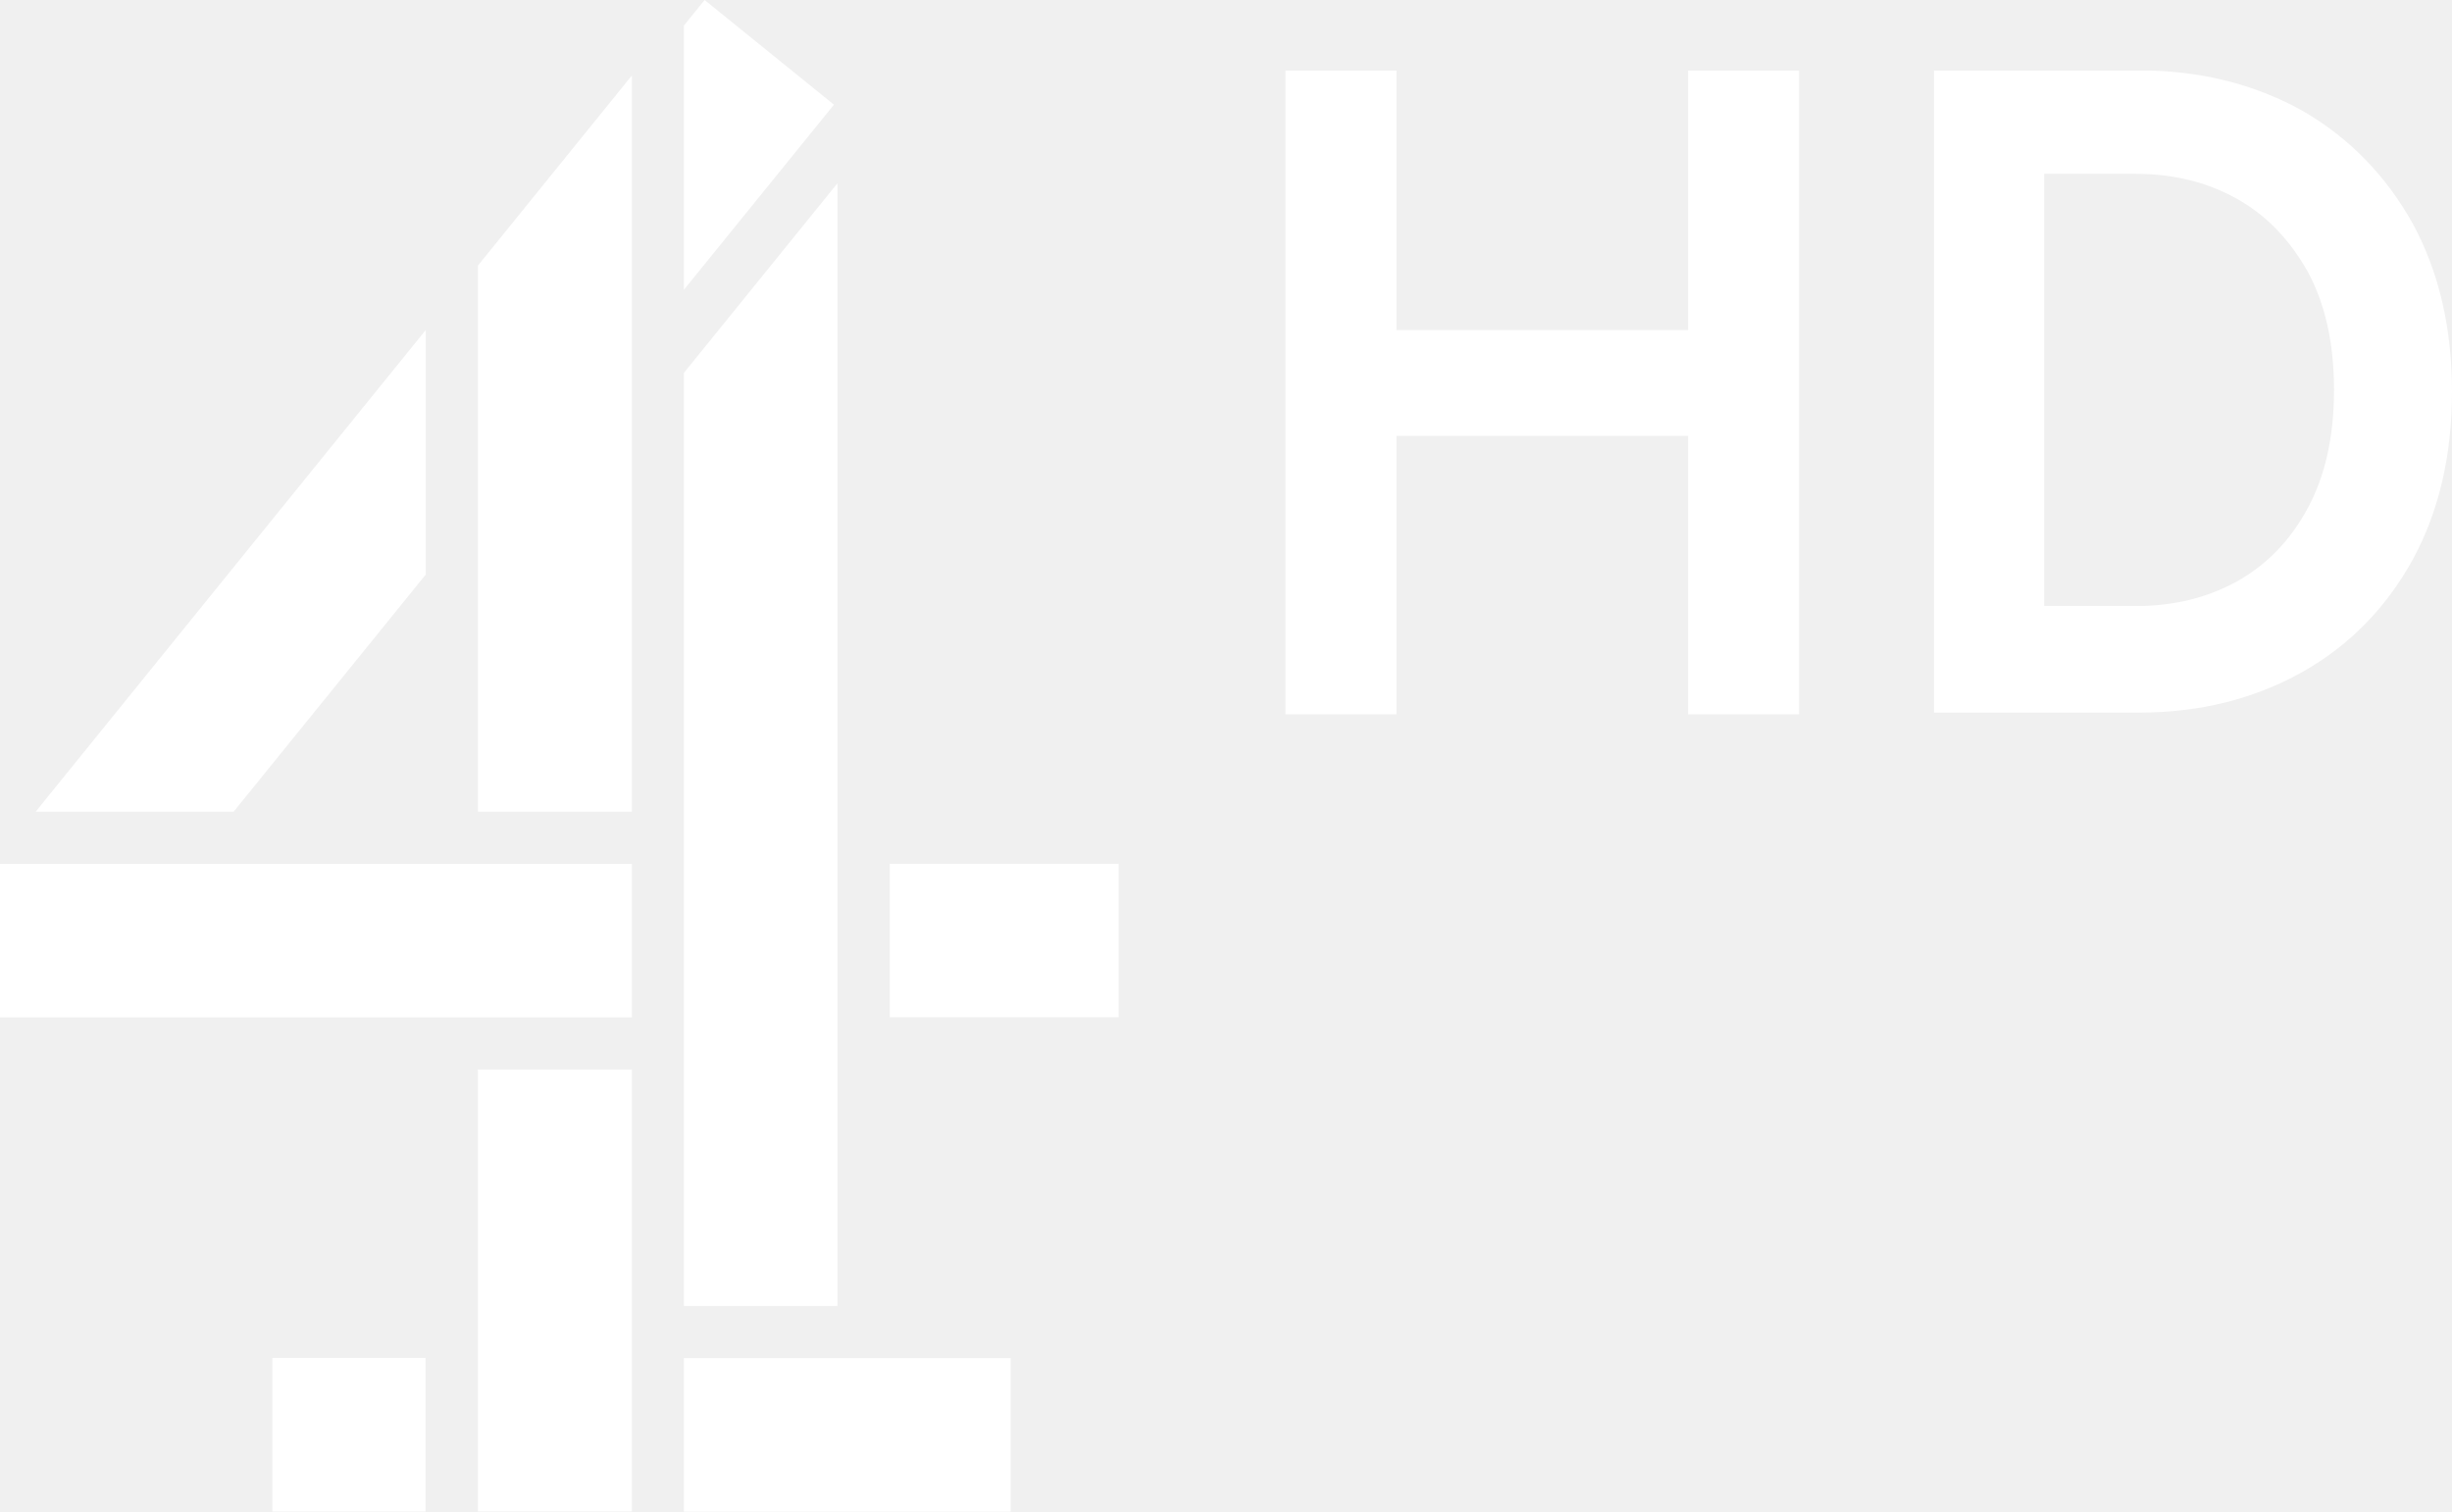
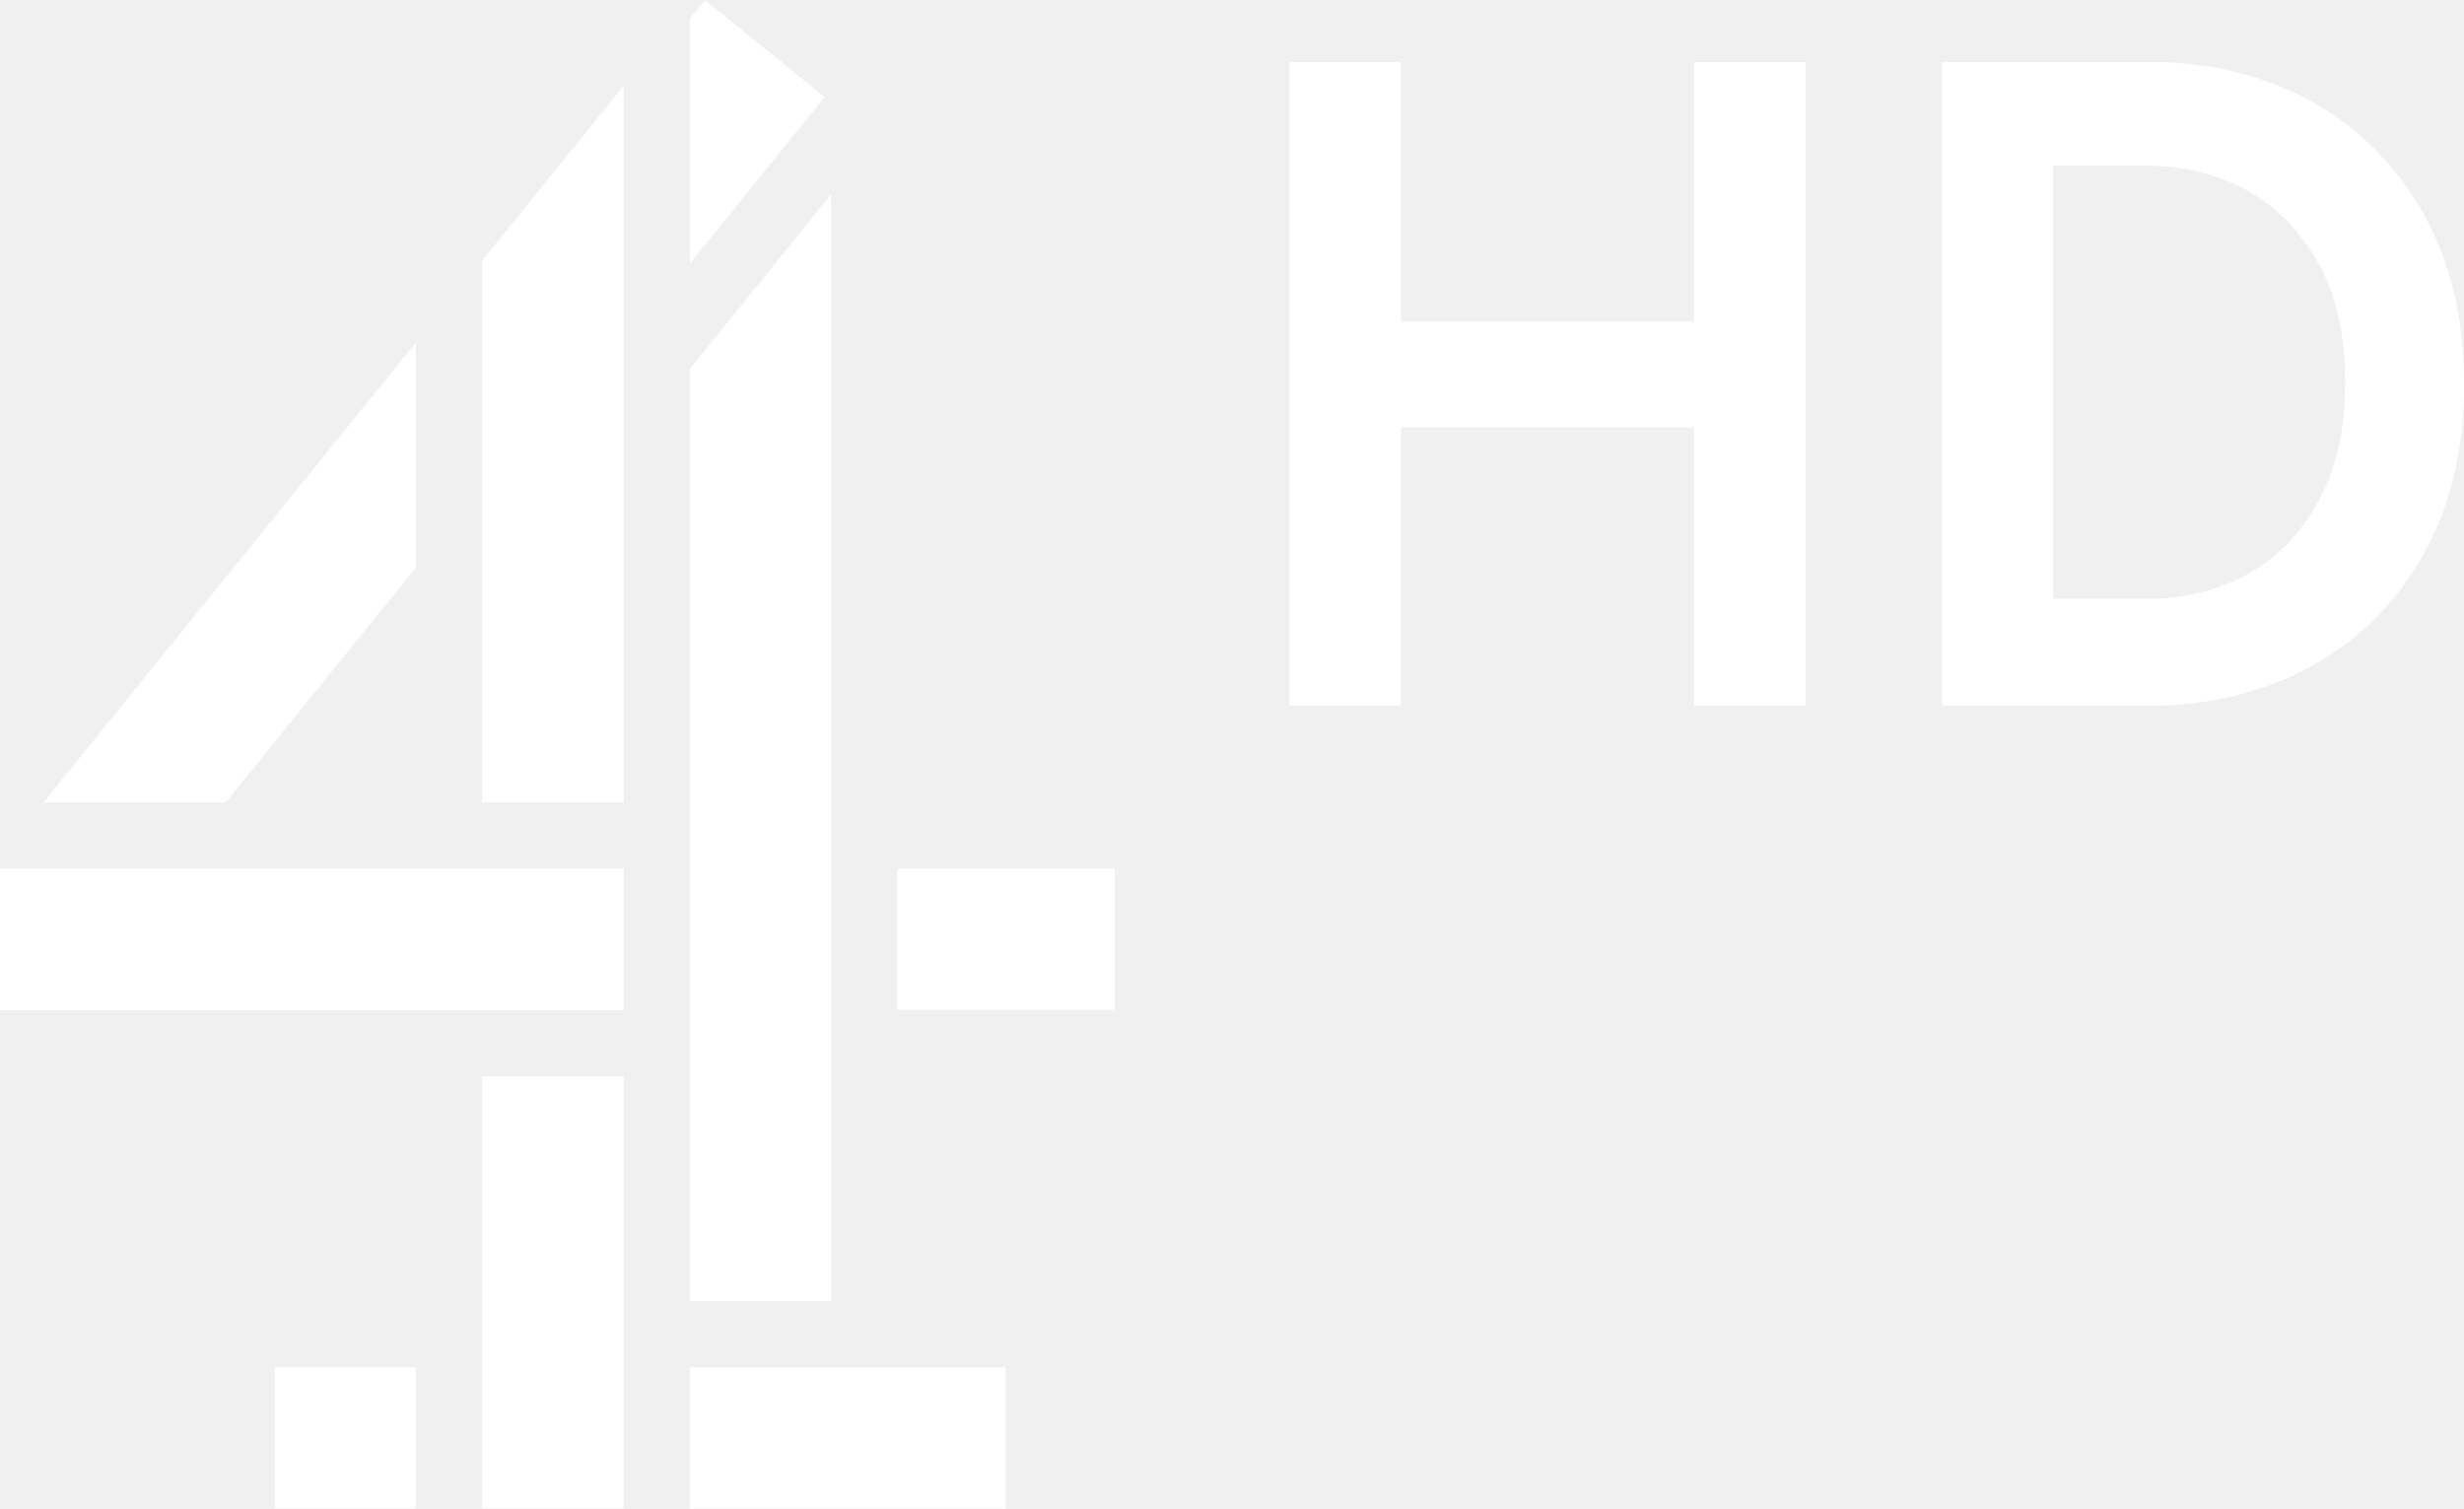
- <svg xmlns="http://www.w3.org/2000/svg" width="1297.3" height="800" version="1.1" viewBox="0 0 1297.3 800">
-   <g transform="scale(.58711)" fill="#fff">
-     <path d="m383.66 297.47-351.56 434.21h178.42l173.14-213.79z" />
-     <path d="m245.47 1224.1v138.38h138.02v-138.38z" />
-     <path d="m616.31 1224.2v138.38h294.46v-138.38z" />
-     <path d="m430.7 964.06v398.37h138.74v-398.37z" />
-     <path d="m0 778.72v138.38h569.44v-138.38z" />
-     <path d="m801.82 778.61v138.38h206.25v-138.38z" />
-     <path d="m754.69 165.18-138.38 170.91v841.09h138.38z" />
-     <path d="m569.44 68.009-138.74 171.36v492.31h138.74z" />
-     <path d="m616.31 23.045v238.15l135.2-166.84-116.54-94.356z" />
+ <svg xmlns="http://www.w3.org/2000/svg" width="1306.6" height="800" version="1.1" xml:space="preserve">
+   <g fill="#fff" stroke-width="1.307">
+     <path d="m683.69 32.931v341.32h59.2v-147.63h155.43v147.63h59.2v-341.32h-59.2v137.56h-155.43v-137.56z" />
+     <path d="m1029.8 32.931v341.32h109.85c31.808 0 60.881-7.097 86.61-21.348 25.158-13.971 45.136-34.176 59.428-60.016v-0.019l0.019-0.019c14.055-25.679 20.949-55.591 20.949-89.241s-6.894-63.584-20.949-89.263l-0.038-0.094c-14.277-25.491-34.04-45.637-58.82-59.904l-0.066-0.047-0.066-0.019c-23.989-13.287-51.114-20.448-80.422-21.343l-0.833-1.1e-4zm58.888 54.887h48.672c20.445 0 38.228 4.386 53.96 13.046 15.59 8.582 28.231 21.347 38.253 38.981 9.231 17.005 14.041 37.795 14.041 62.836 0 25.079-4.805 45.883-14.064 62.903-9.388 17.257-21.84 30.002-37.803 38.914-15.411 8.447-32.164 12.549-50.45 13.068l-0.047-0.047h-52.565z" />
  </g>
-   <g transform="scale(1.2973)" fill="#fff">
-     <path d="m524.23 28.799v262.6h45.294v-113.58h118.92v113.58h45.294v-262.6h-45.294v105.83h-118.92v-105.83z" />
-     <path d="m788.74 28.802v261.89h83.823c24.271 0 46.454-5.445 66.087-16.38 19.197-10.72 34.441-26.223 45.346-46.05v-0.015l0.015-0.015c10.725-19.703 15.985-42.654 15.985-68.473s-5.261-48.787-15.985-68.491l-0.029-0.072c-10.894-19.559-25.974-35.017-44.882-45.964l-0.051-0.036-0.051-0.014c-18.305-10.195-39.002-15.69-61.365-16.376l-0.636-8e-5zm44.934 42.114h37.138c15.6 0 29.17 3.365 41.173 10.01 11.896 6.585 21.541 16.379 29.189 29.91 7.044 13.048 10.714 28.999 10.714 48.213 0 19.243-3.667 35.206-10.731 48.265-7.163 13.241-16.665 23.02-28.845 29.858-11.759 6.481-24.542 9.629-38.495 10.027l-0.036-0.036h-40.109z" />
+   <g transform="translate(0 187.74)" fill="#fff" stroke-width="1.307">
+     <path d="m220.48-6.085v119.36l-100.87 124.55h-96.611z" />
+     <path d="m145.68 537.25h74.702v74.915h-74.702z" />
+     <path d="m365.77 537.35h167.55v74.912h-167.55z" />
+     <path d="m255.61 382.95h75.128v229.21h-75.128z" />
+     <path d="m0 272.95h330.74v74.912h-330.74z" />
+     <path d="m475.87 272.89h115.19v74.912h-115.19z" />
+     <path d="m440.68-84.598v586.82h-74.915v-494.29z" />
+     <path d="m330.74-142.26v380.09h-75.128v-287.3z" />
+     <path d="m373.77-187.74 63.556 51.46-71.557 88.305v-129.89z" />
  </g>
</svg>
